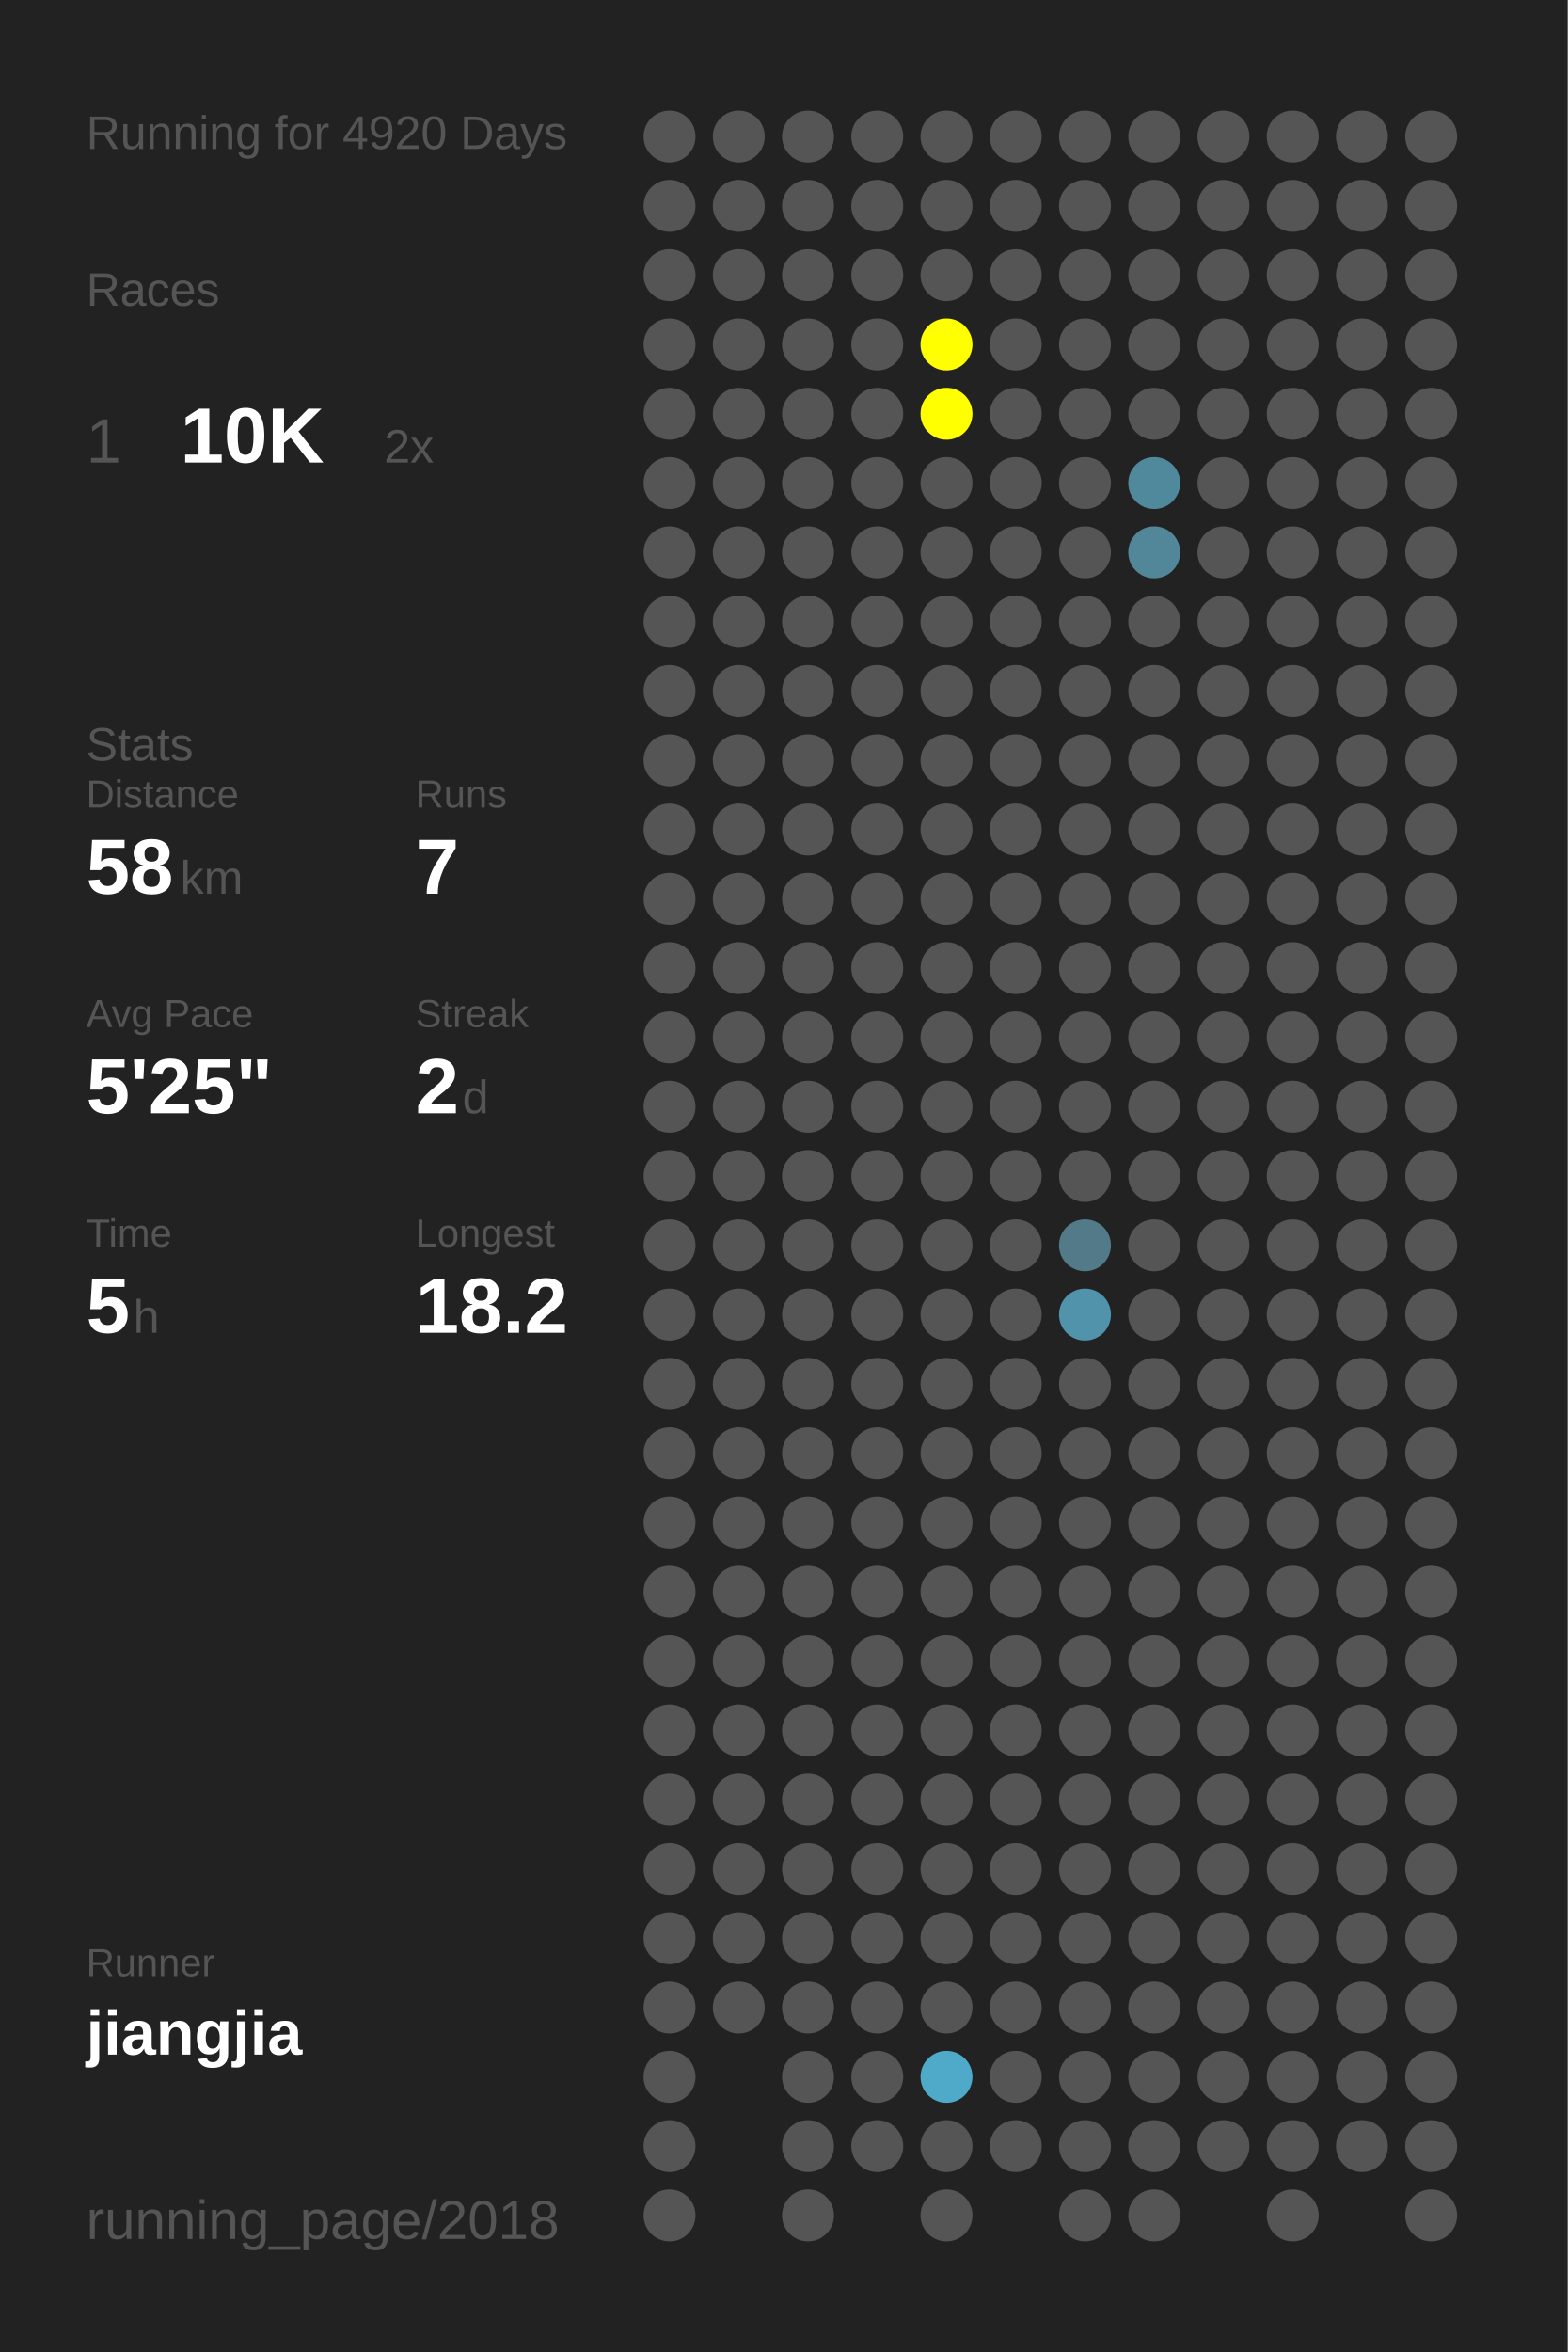
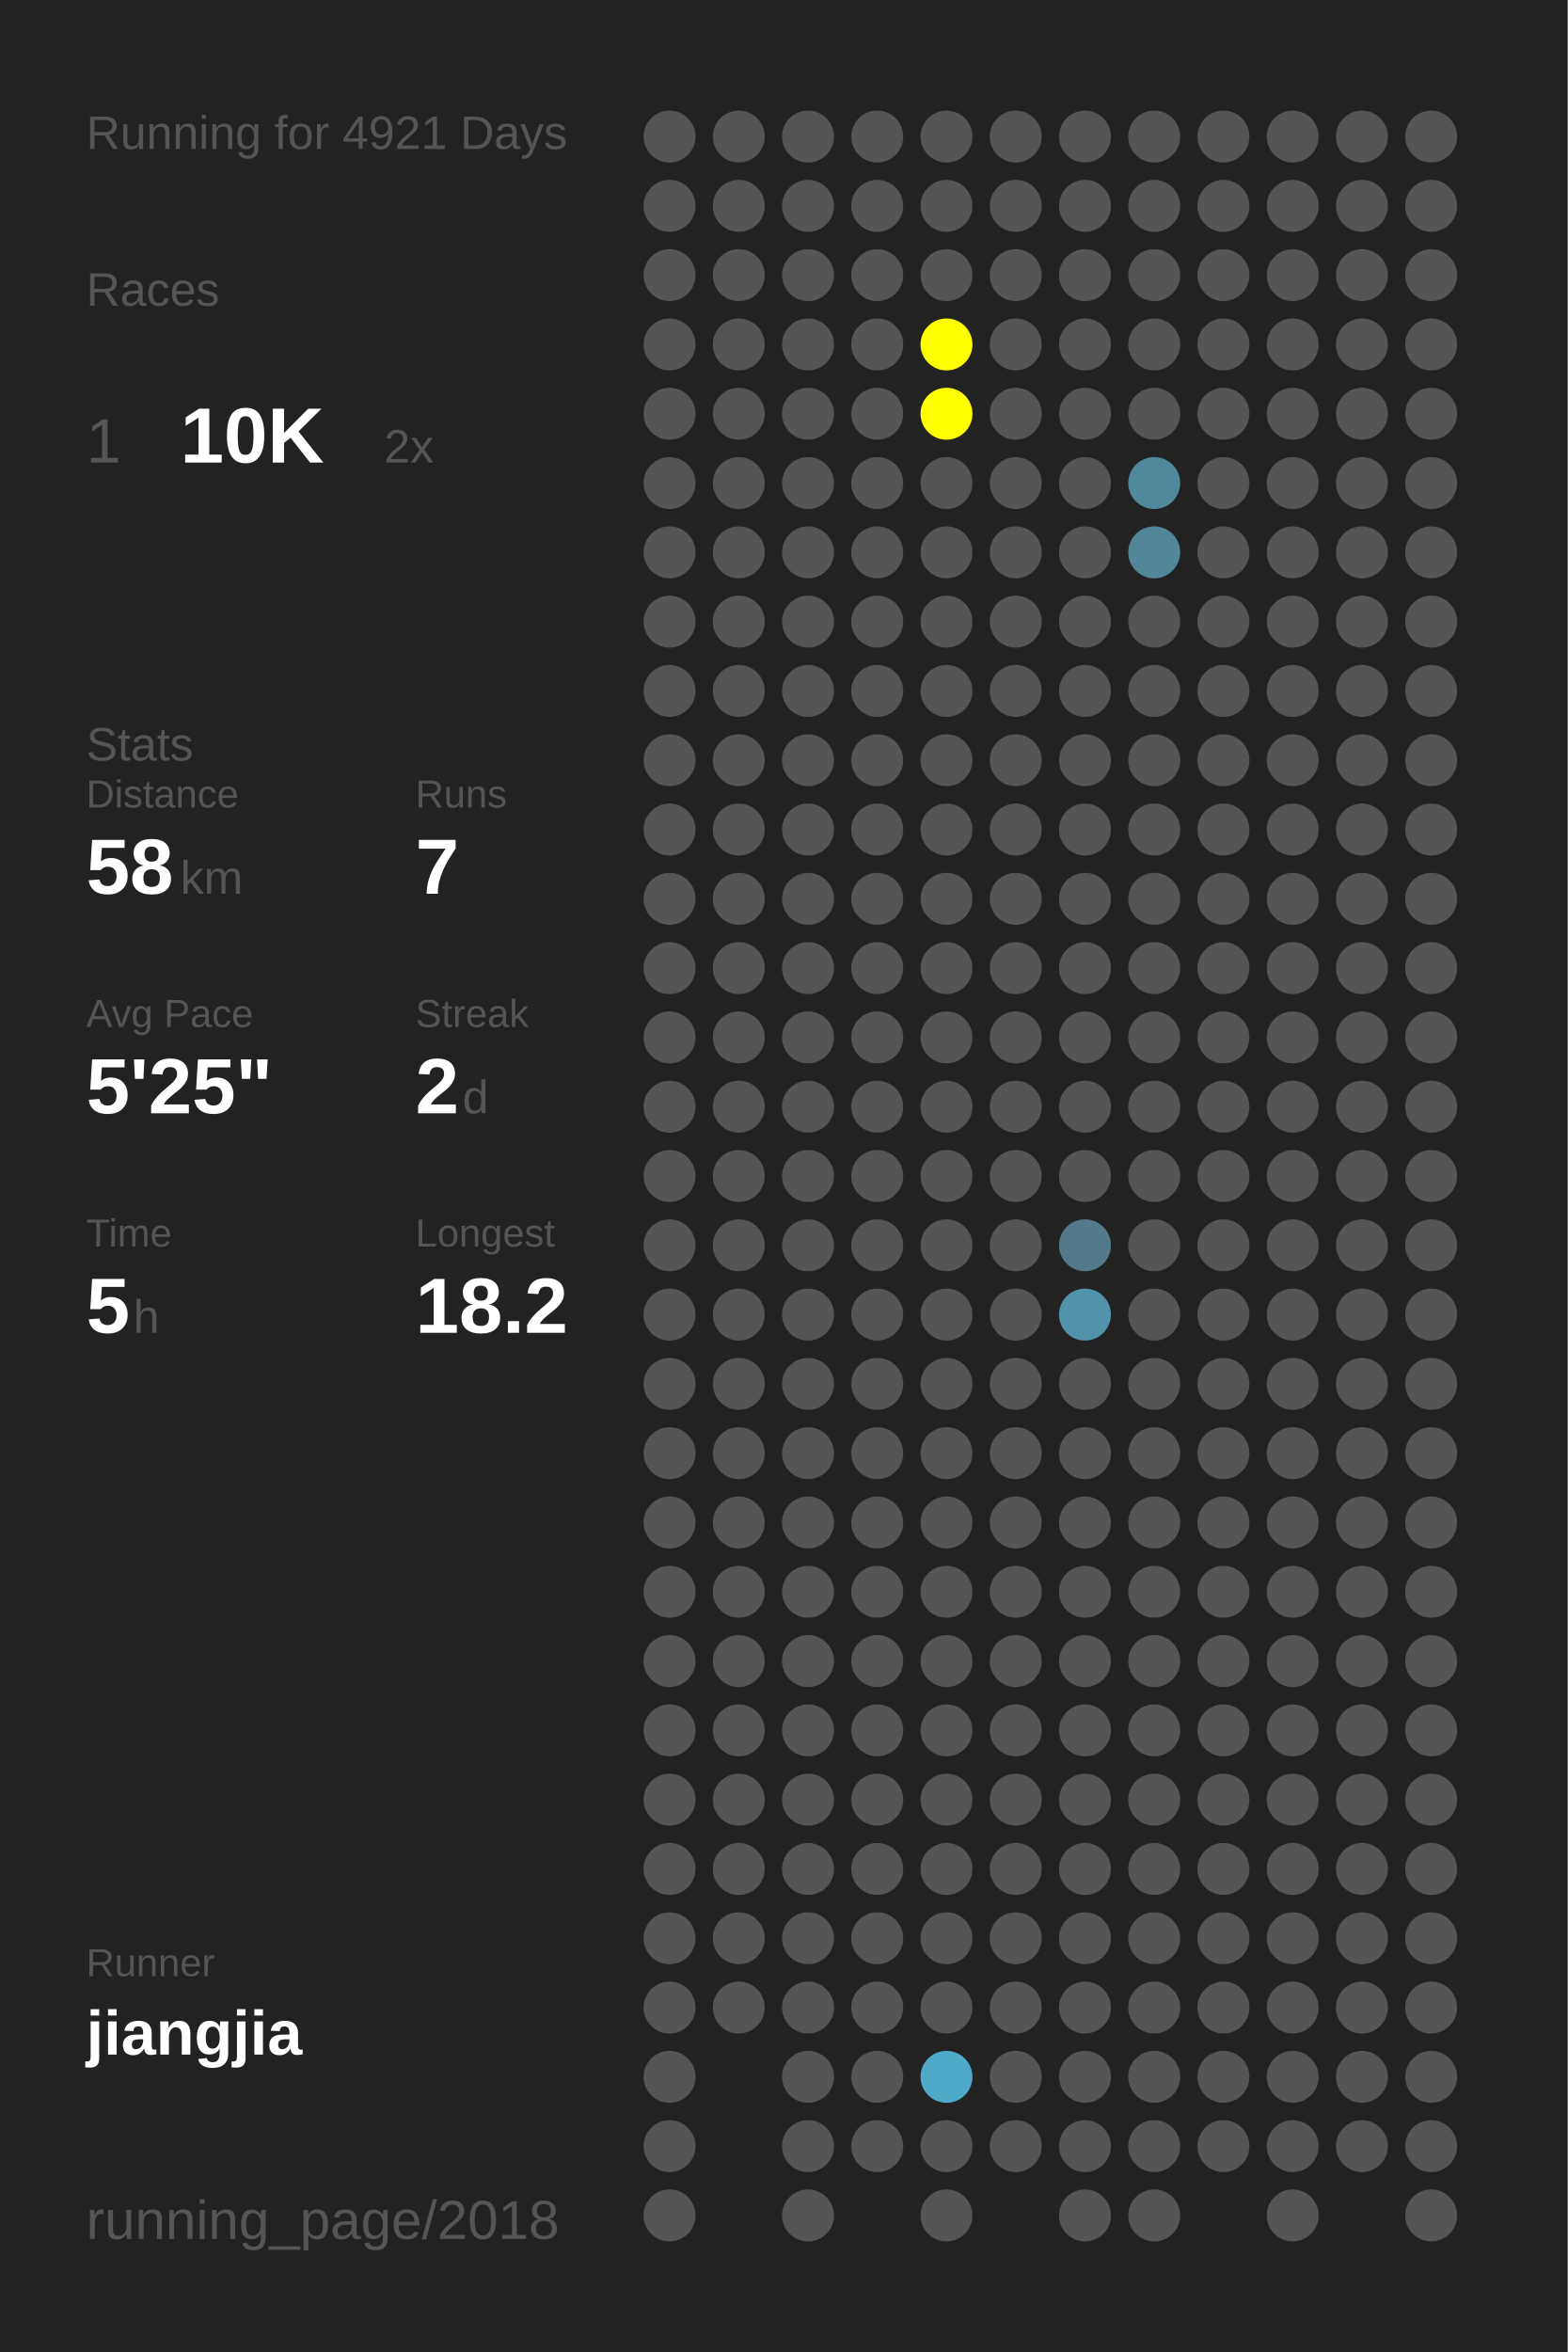
<svg xmlns="http://www.w3.org/2000/svg" baseProfile="full" height="300mm" version="1.1" viewBox="0,0,200,300" width="200mm">
  <defs />
  <rect fill="#222222" height="300" width="200" x="0" y="0" />
-   <text fill="#555555" style="font-size:6px; font-family:Arial;" x="11" y="19">Running for 4920 Days</text>
+   <text fill="#555555" style="font-size:6px; font-family:Arial;" x="11" y="19">Running for 4921 Days</text>
  <text fill="#555555" style="font-size:6px; font-family:Arial;" x="11" y="39">Races</text>
  <text fill="#555555" style="font-size:8px; font-family:Arial;" x="11" y="59">1</text>
  <text fill="#FFFFFF" style="font-size:10px; font-family:Arial; font-weight:bold;" x="23" y="59">10K</text>
  <text fill="#555555" style="font-size:6px; font-family:Arial;" x="49" y="59">2x</text>
  <text fill="#555555" style="font-size:6px; font-family:Arial;" x="11" y="97">Stats</text>
  <text fill="#555555" style="font-size:5px; font-family:Arial;" x="11" y="103">Distance</text>
  <text fill="#FFFFFF" style="font-size:10px; font-family:Arial; font-weight:bold;" x="11" y="114">58</text>
  <text fill="#555555" style="font-size:6px; font-family:Arial;" x="23" y="114">km</text>
  <text fill="#555555" style="font-size:5px; font-family:Arial;" x="53" y="103">Runs</text>
  <text fill="#FFFFFF" style="font-size:10px; font-family:Arial; font-weight:bold;" x="53" y="114">7</text>
  <text fill="#555555" style="font-size:5px; font-family:Arial;" x="11" y="131">Avg Pace</text>
  <text fill="#FFFFFF" style="font-size:10px; font-family:Arial; font-weight:bold;" x="11" y="142">5'25"</text>
  <text fill="#555555" style="font-size:5px; font-family:Arial;" x="53" y="131">Streak</text>
  <text fill="#FFFFFF" style="font-size:10px; font-family:Arial; font-weight:bold;" x="53" y="142">2</text>
  <text fill="#555555" style="font-size:6px; font-family:Arial;" x="59" y="142">d</text>
  <text fill="#555555" style="font-size:5px; font-family:Arial;" x="11" y="159">Time</text>
  <text fill="#FFFFFF" style="font-size:10px; font-family:Arial; font-weight:bold;" x="11" y="170">5</text>
  <text fill="#555555" style="font-size:6px; font-family:Arial;" x="17" y="170">h</text>
  <text fill="#555555" style="font-size:5px; font-family:Arial;" x="53" y="159">Longest</text>
  <text fill="#FFFFFF" style="font-size:10px; font-family:Arial; font-weight:bold;" x="53" y="170">18.2</text>
  <text fill="#555555" style="font-size:5px; font-family:Arial;" x="11" y="252.065">Runner</text>
  <text fill="#FFFFFF" style="font-size:8px; font-family:Arial; font-weight:bold;" x="11" y="262.065">jiangjia</text>
  <text fill="#555555" style="font-size:7px; font-family:Arial;" x="11" y="285.581">running_page/2018</text>
  <circle cx="85.417" cy="17.419" fill="#555555" r="3.312" />
  <circle cx="85.417" cy="26.258" fill="#555555" r="3.312" />
  <circle cx="85.417" cy="35.097" fill="#555555" r="3.312" />
  <circle cx="85.417" cy="43.935" fill="#555555" r="3.312" />
  <circle cx="85.417" cy="52.774" fill="#555555" r="3.312" />
  <circle cx="85.417" cy="61.613" fill="#555555" r="3.312" />
  <circle cx="85.417" cy="70.452" fill="#555555" r="3.312" />
  <circle cx="85.417" cy="79.29" fill="#555555" r="3.312" />
  <circle cx="85.417" cy="88.129" fill="#555555" r="3.312" />
  <circle cx="85.417" cy="96.968" fill="#555555" r="3.312" />
  <circle cx="85.417" cy="105.806" fill="#555555" r="3.312" />
  <circle cx="85.417" cy="114.645" fill="#555555" r="3.312" />
  <circle cx="85.417" cy="123.484" fill="#555555" r="3.312" />
  <circle cx="85.417" cy="132.323" fill="#555555" r="3.312" />
  <circle cx="85.417" cy="141.161" fill="#555555" r="3.312" />
  <circle cx="85.417" cy="150" fill="#555555" r="3.312" />
  <circle cx="85.417" cy="158.839" fill="#555555" r="3.312" />
  <circle cx="85.417" cy="167.677" fill="#555555" r="3.312" />
  <circle cx="85.417" cy="176.516" fill="#555555" r="3.312" />
  <circle cx="85.417" cy="185.355" fill="#555555" r="3.312" />
  <circle cx="85.417" cy="194.194" fill="#555555" r="3.312" />
  <circle cx="85.417" cy="203.032" fill="#555555" r="3.312" />
  <circle cx="85.417" cy="211.871" fill="#555555" r="3.312" />
  <circle cx="85.417" cy="220.71" fill="#555555" r="3.312" />
  <circle cx="85.417" cy="229.548" fill="#555555" r="3.312" />
  <circle cx="85.417" cy="238.387" fill="#555555" r="3.312" />
  <circle cx="85.417" cy="247.226" fill="#555555" r="3.312" />
  <circle cx="85.417" cy="256.065" fill="#555555" r="3.312" />
  <circle cx="85.417" cy="264.903" fill="#555555" r="3.312" />
  <circle cx="85.417" cy="273.742" fill="#555555" r="3.312" />
  <circle cx="85.417" cy="282.581" fill="#555555" r="3.312" />
  <circle cx="94.25" cy="17.419" fill="#555555" r="3.312" />
  <circle cx="94.25" cy="26.258" fill="#555555" r="3.312" />
  <circle cx="94.25" cy="35.097" fill="#555555" r="3.312" />
  <circle cx="94.25" cy="43.935" fill="#555555" r="3.312" />
  <circle cx="94.25" cy="52.774" fill="#555555" r="3.312" />
  <circle cx="94.25" cy="61.613" fill="#555555" r="3.312" />
  <circle cx="94.25" cy="70.452" fill="#555555" r="3.312" />
  <circle cx="94.25" cy="79.29" fill="#555555" r="3.312" />
  <circle cx="94.25" cy="88.129" fill="#555555" r="3.312" />
  <circle cx="94.25" cy="96.968" fill="#555555" r="3.312" />
  <circle cx="94.25" cy="105.806" fill="#555555" r="3.312" />
  <circle cx="94.25" cy="114.645" fill="#555555" r="3.312" />
  <circle cx="94.25" cy="123.484" fill="#555555" r="3.312" />
  <circle cx="94.25" cy="132.323" fill="#555555" r="3.312" />
  <circle cx="94.25" cy="141.161" fill="#555555" r="3.312" />
  <circle cx="94.25" cy="150" fill="#555555" r="3.312" />
  <circle cx="94.25" cy="158.839" fill="#555555" r="3.312" />
  <circle cx="94.25" cy="167.677" fill="#555555" r="3.312" />
  <circle cx="94.25" cy="176.516" fill="#555555" r="3.312" />
  <circle cx="94.25" cy="185.355" fill="#555555" r="3.312" />
  <circle cx="94.25" cy="194.194" fill="#555555" r="3.312" />
  <circle cx="94.25" cy="203.032" fill="#555555" r="3.312" />
  <circle cx="94.25" cy="211.871" fill="#555555" r="3.312" />
  <circle cx="94.25" cy="220.71" fill="#555555" r="3.312" />
  <circle cx="94.25" cy="229.548" fill="#555555" r="3.312" />
  <circle cx="94.25" cy="238.387" fill="#555555" r="3.312" />
  <circle cx="94.25" cy="247.226" fill="#555555" r="3.312" />
  <circle cx="94.25" cy="256.065" fill="#555555" r="3.312" />
  <circle cx="103.083" cy="17.419" fill="#555555" r="3.312" />
  <circle cx="103.083" cy="26.258" fill="#555555" r="3.312" />
  <circle cx="103.083" cy="35.097" fill="#555555" r="3.312" />
  <circle cx="103.083" cy="43.935" fill="#555555" r="3.312" />
  <circle cx="103.083" cy="52.774" fill="#555555" r="3.312" />
  <circle cx="103.083" cy="61.613" fill="#555555" r="3.312" />
  <circle cx="103.083" cy="70.452" fill="#555555" r="3.312" />
  <circle cx="103.083" cy="79.29" fill="#555555" r="3.312" />
  <circle cx="103.083" cy="88.129" fill="#555555" r="3.312" />
  <circle cx="103.083" cy="96.968" fill="#555555" r="3.312" />
  <circle cx="103.083" cy="105.806" fill="#555555" r="3.312" />
  <circle cx="103.083" cy="114.645" fill="#555555" r="3.312" />
  <circle cx="103.083" cy="123.484" fill="#555555" r="3.312" />
  <circle cx="103.083" cy="132.323" fill="#555555" r="3.312" />
  <circle cx="103.083" cy="141.161" fill="#555555" r="3.312" />
  <circle cx="103.083" cy="150" fill="#555555" r="3.312" />
  <circle cx="103.083" cy="158.839" fill="#555555" r="3.312" />
  <circle cx="103.083" cy="167.677" fill="#555555" r="3.312" />
  <circle cx="103.083" cy="176.516" fill="#555555" r="3.312" />
  <circle cx="103.083" cy="185.355" fill="#555555" r="3.312" />
  <circle cx="103.083" cy="194.194" fill="#555555" r="3.312" />
  <circle cx="103.083" cy="203.032" fill="#555555" r="3.312" />
  <circle cx="103.083" cy="211.871" fill="#555555" r="3.312" />
  <circle cx="103.083" cy="220.71" fill="#555555" r="3.312" />
  <circle cx="103.083" cy="229.548" fill="#555555" r="3.312" />
  <circle cx="103.083" cy="238.387" fill="#555555" r="3.312" />
  <circle cx="103.083" cy="247.226" fill="#555555" r="3.312" />
  <circle cx="103.083" cy="256.065" fill="#555555" r="3.312" />
  <circle cx="103.083" cy="264.903" fill="#555555" r="3.312" />
  <circle cx="103.083" cy="273.742" fill="#555555" r="3.312" />
  <circle cx="103.083" cy="282.581" fill="#555555" r="3.312" />
  <circle cx="111.917" cy="17.419" fill="#555555" r="3.312" />
  <circle cx="111.917" cy="26.258" fill="#555555" r="3.312" />
  <circle cx="111.917" cy="35.097" fill="#555555" r="3.312" />
  <circle cx="111.917" cy="43.935" fill="#555555" r="3.312" />
  <circle cx="111.917" cy="52.774" fill="#555555" r="3.312" />
  <circle cx="111.917" cy="61.613" fill="#555555" r="3.312" />
  <circle cx="111.917" cy="70.452" fill="#555555" r="3.312" />
  <circle cx="111.917" cy="79.29" fill="#555555" r="3.312" />
  <circle cx="111.917" cy="88.129" fill="#555555" r="3.312" />
  <circle cx="111.917" cy="96.968" fill="#555555" r="3.312" />
  <circle cx="111.917" cy="105.806" fill="#555555" r="3.312" />
  <circle cx="111.917" cy="114.645" fill="#555555" r="3.312" />
  <circle cx="111.917" cy="123.484" fill="#555555" r="3.312" />
  <circle cx="111.917" cy="132.323" fill="#555555" r="3.312" />
  <circle cx="111.917" cy="141.161" fill="#555555" r="3.312" />
  <circle cx="111.917" cy="150" fill="#555555" r="3.312" />
  <circle cx="111.917" cy="158.839" fill="#555555" r="3.312" />
  <circle cx="111.917" cy="167.677" fill="#555555" r="3.312" />
  <circle cx="111.917" cy="176.516" fill="#555555" r="3.312" />
  <circle cx="111.917" cy="185.355" fill="#555555" r="3.312" />
  <circle cx="111.917" cy="194.194" fill="#555555" r="3.312" />
  <circle cx="111.917" cy="203.032" fill="#555555" r="3.312" />
  <circle cx="111.917" cy="211.871" fill="#555555" r="3.312" />
  <circle cx="111.917" cy="220.71" fill="#555555" r="3.312" />
  <circle cx="111.917" cy="229.548" fill="#555555" r="3.312" />
  <circle cx="111.917" cy="238.387" fill="#555555" r="3.312" />
  <circle cx="111.917" cy="247.226" fill="#555555" r="3.312" />
  <circle cx="111.917" cy="256.065" fill="#555555" r="3.312" />
  <circle cx="111.917" cy="264.903" fill="#555555" r="3.312" />
  <circle cx="111.917" cy="273.742" fill="#555555" r="3.312" />
  <circle cx="120.75" cy="17.419" fill="#555555" r="3.312" />
  <circle cx="120.75" cy="26.258" fill="#555555" r="3.312" />
  <circle cx="120.75" cy="35.097" fill="#555555" r="3.312" />
  <circle cx="120.75" cy="43.935" fill="#FFFF00" r="3.312" />
  <circle cx="120.75" cy="52.774" fill="#FFFF00" r="3.312" />
  <circle cx="120.75" cy="61.613" fill="#555555" r="3.312" />
  <circle cx="120.75" cy="70.452" fill="#555555" r="3.312" />
  <circle cx="120.75" cy="79.29" fill="#555555" r="3.312" />
  <circle cx="120.75" cy="88.129" fill="#555555" r="3.312" />
  <circle cx="120.75" cy="96.968" fill="#555555" r="3.312" />
  <circle cx="120.75" cy="105.806" fill="#555555" r="3.312" />
  <circle cx="120.75" cy="114.645" fill="#555555" r="3.312" />
  <circle cx="120.75" cy="123.484" fill="#555555" r="3.312" />
  <circle cx="120.75" cy="132.323" fill="#555555" r="3.312" />
  <circle cx="120.75" cy="141.161" fill="#555555" r="3.312" />
  <circle cx="120.75" cy="150" fill="#555555" r="3.312" />
  <circle cx="120.75" cy="158.839" fill="#555555" r="3.312" />
  <circle cx="120.75" cy="167.677" fill="#555555" r="3.312" />
  <circle cx="120.75" cy="176.516" fill="#555555" r="3.312" />
  <circle cx="120.75" cy="185.355" fill="#555555" r="3.312" />
  <circle cx="120.75" cy="194.194" fill="#555555" r="3.312" />
  <circle cx="120.75" cy="203.032" fill="#555555" r="3.312" />
  <circle cx="120.75" cy="211.871" fill="#555555" r="3.312" />
  <circle cx="120.75" cy="220.71" fill="#555555" r="3.312" />
  <circle cx="120.75" cy="229.548" fill="#555555" r="3.312" />
  <circle cx="120.75" cy="238.387" fill="#555555" r="3.312" />
  <circle cx="120.75" cy="247.226" fill="#555555" r="3.312" />
  <circle cx="120.75" cy="256.065" fill="#555555" r="3.312" />
  <circle cx="120.75" cy="264.903" fill="#4faac9" r="3.312" />
  <circle cx="120.75" cy="273.742" fill="#555555" r="3.312" />
  <circle cx="120.75" cy="282.581" fill="#555555" r="3.312" />
  <circle cx="129.583" cy="17.419" fill="#555555" r="3.312" />
  <circle cx="129.583" cy="26.258" fill="#555555" r="3.312" />
  <circle cx="129.583" cy="35.097" fill="#555555" r="3.312" />
  <circle cx="129.583" cy="43.935" fill="#555555" r="3.312" />
  <circle cx="129.583" cy="52.774" fill="#555555" r="3.312" />
  <circle cx="129.583" cy="61.613" fill="#555555" r="3.312" />
  <circle cx="129.583" cy="70.452" fill="#555555" r="3.312" />
  <circle cx="129.583" cy="79.29" fill="#555555" r="3.312" />
  <circle cx="129.583" cy="88.129" fill="#555555" r="3.312" />
  <circle cx="129.583" cy="96.968" fill="#555555" r="3.312" />
  <circle cx="129.583" cy="105.806" fill="#555555" r="3.312" />
  <circle cx="129.583" cy="114.645" fill="#555555" r="3.312" />
  <circle cx="129.583" cy="123.484" fill="#555555" r="3.312" />
  <circle cx="129.583" cy="132.323" fill="#555555" r="3.312" />
  <circle cx="129.583" cy="141.161" fill="#555555" r="3.312" />
  <circle cx="129.583" cy="150" fill="#555555" r="3.312" />
  <circle cx="129.583" cy="158.839" fill="#555555" r="3.312" />
  <circle cx="129.583" cy="167.677" fill="#555555" r="3.312" />
  <circle cx="129.583" cy="176.516" fill="#555555" r="3.312" />
  <circle cx="129.583" cy="185.355" fill="#555555" r="3.312" />
  <circle cx="129.583" cy="194.194" fill="#555555" r="3.312" />
  <circle cx="129.583" cy="203.032" fill="#555555" r="3.312" />
  <circle cx="129.583" cy="211.871" fill="#555555" r="3.312" />
  <circle cx="129.583" cy="220.71" fill="#555555" r="3.312" />
  <circle cx="129.583" cy="229.548" fill="#555555" r="3.312" />
  <circle cx="129.583" cy="238.387" fill="#555555" r="3.312" />
  <circle cx="129.583" cy="247.226" fill="#555555" r="3.312" />
  <circle cx="129.583" cy="256.065" fill="#555555" r="3.312" />
  <circle cx="129.583" cy="264.903" fill="#555555" r="3.312" />
  <circle cx="129.583" cy="273.742" fill="#555555" r="3.312" />
  <circle cx="138.417" cy="17.419" fill="#555555" r="3.312" />
  <circle cx="138.417" cy="26.258" fill="#555555" r="3.312" />
  <circle cx="138.417" cy="35.097" fill="#555555" r="3.312" />
  <circle cx="138.417" cy="43.935" fill="#555555" r="3.312" />
  <circle cx="138.417" cy="52.774" fill="#555555" r="3.312" />
  <circle cx="138.417" cy="61.613" fill="#555555" r="3.312" />
  <circle cx="138.417" cy="70.452" fill="#555555" r="3.312" />
  <circle cx="138.417" cy="79.29" fill="#555555" r="3.312" />
  <circle cx="138.417" cy="88.129" fill="#555555" r="3.312" />
  <circle cx="138.417" cy="96.968" fill="#555555" r="3.312" />
  <circle cx="138.417" cy="105.806" fill="#555555" r="3.312" />
  <circle cx="138.417" cy="114.645" fill="#555555" r="3.312" />
  <circle cx="138.417" cy="123.484" fill="#555555" r="3.312" />
  <circle cx="138.417" cy="132.323" fill="#555555" r="3.312" />
  <circle cx="138.417" cy="141.161" fill="#555555" r="3.312" />
  <circle cx="138.417" cy="150" fill="#555555" r="3.312" />
  <circle cx="138.417" cy="158.839" fill="#527a88" r="3.312" />
  <circle cx="138.417" cy="167.677" fill="#5093aa" r="3.312" />
  <circle cx="138.417" cy="176.516" fill="#555555" r="3.312" />
  <circle cx="138.417" cy="185.355" fill="#555555" r="3.312" />
  <circle cx="138.417" cy="194.194" fill="#555555" r="3.312" />
  <circle cx="138.417" cy="203.032" fill="#555555" r="3.312" />
  <circle cx="138.417" cy="211.871" fill="#555555" r="3.312" />
  <circle cx="138.417" cy="220.71" fill="#555555" r="3.312" />
  <circle cx="138.417" cy="229.548" fill="#555555" r="3.312" />
  <circle cx="138.417" cy="238.387" fill="#555555" r="3.312" />
  <circle cx="138.417" cy="247.226" fill="#555555" r="3.312" />
  <circle cx="138.417" cy="256.065" fill="#555555" r="3.312" />
  <circle cx="138.417" cy="264.903" fill="#555555" r="3.312" />
  <circle cx="138.417" cy="273.742" fill="#555555" r="3.312" />
  <circle cx="138.417" cy="282.581" fill="#555555" r="3.312" />
  <circle cx="147.25" cy="17.419" fill="#555555" r="3.312" />
  <circle cx="147.25" cy="26.258" fill="#555555" r="3.312" />
  <circle cx="147.25" cy="35.097" fill="#555555" r="3.312" />
  <circle cx="147.25" cy="43.935" fill="#555555" r="3.312" />
  <circle cx="147.25" cy="52.774" fill="#555555" r="3.312" />
  <circle cx="147.25" cy="61.613" fill="#51899c" r="3.312" />
  <circle cx="147.25" cy="70.452" fill="#518799" r="3.312" />
  <circle cx="147.25" cy="79.29" fill="#555555" r="3.312" />
  <circle cx="147.25" cy="88.129" fill="#555555" r="3.312" />
  <circle cx="147.25" cy="96.968" fill="#555555" r="3.312" />
  <circle cx="147.25" cy="105.806" fill="#555555" r="3.312" />
  <circle cx="147.25" cy="114.645" fill="#555555" r="3.312" />
  <circle cx="147.25" cy="123.484" fill="#555555" r="3.312" />
  <circle cx="147.25" cy="132.323" fill="#555555" r="3.312" />
  <circle cx="147.25" cy="141.161" fill="#555555" r="3.312" />
  <circle cx="147.25" cy="150" fill="#555555" r="3.312" />
  <circle cx="147.25" cy="158.839" fill="#555555" r="3.312" />
  <circle cx="147.25" cy="167.677" fill="#555555" r="3.312" />
  <circle cx="147.25" cy="176.516" fill="#555555" r="3.312" />
  <circle cx="147.25" cy="185.355" fill="#555555" r="3.312" />
  <circle cx="147.25" cy="194.194" fill="#555555" r="3.312" />
  <circle cx="147.25" cy="203.032" fill="#555555" r="3.312" />
  <circle cx="147.25" cy="211.871" fill="#555555" r="3.312" />
  <circle cx="147.25" cy="220.71" fill="#555555" r="3.312" />
  <circle cx="147.25" cy="229.548" fill="#555555" r="3.312" />
  <circle cx="147.25" cy="238.387" fill="#555555" r="3.312" />
  <circle cx="147.25" cy="247.226" fill="#555555" r="3.312" />
  <circle cx="147.25" cy="256.065" fill="#555555" r="3.312" />
  <circle cx="147.25" cy="264.903" fill="#555555" r="3.312" />
  <circle cx="147.25" cy="273.742" fill="#555555" r="3.312" />
  <circle cx="147.25" cy="282.581" fill="#555555" r="3.312" />
  <circle cx="156.083" cy="17.419" fill="#555555" r="3.312" />
  <circle cx="156.083" cy="26.258" fill="#555555" r="3.312" />
  <circle cx="156.083" cy="35.097" fill="#555555" r="3.312" />
  <circle cx="156.083" cy="43.935" fill="#555555" r="3.312" />
  <circle cx="156.083" cy="52.774" fill="#555555" r="3.312" />
  <circle cx="156.083" cy="61.613" fill="#555555" r="3.312" />
  <circle cx="156.083" cy="70.452" fill="#555555" r="3.312" />
  <circle cx="156.083" cy="79.29" fill="#555555" r="3.312" />
  <circle cx="156.083" cy="88.129" fill="#555555" r="3.312" />
  <circle cx="156.083" cy="96.968" fill="#555555" r="3.312" />
  <circle cx="156.083" cy="105.806" fill="#555555" r="3.312" />
  <circle cx="156.083" cy="114.645" fill="#555555" r="3.312" />
  <circle cx="156.083" cy="123.484" fill="#555555" r="3.312" />
  <circle cx="156.083" cy="132.323" fill="#555555" r="3.312" />
  <circle cx="156.083" cy="141.161" fill="#555555" r="3.312" />
  <circle cx="156.083" cy="150" fill="#555555" r="3.312" />
  <circle cx="156.083" cy="158.839" fill="#555555" r="3.312" />
  <circle cx="156.083" cy="167.677" fill="#555555" r="3.312" />
  <circle cx="156.083" cy="176.516" fill="#555555" r="3.312" />
  <circle cx="156.083" cy="185.355" fill="#555555" r="3.312" />
  <circle cx="156.083" cy="194.194" fill="#555555" r="3.312" />
  <circle cx="156.083" cy="203.032" fill="#555555" r="3.312" />
  <circle cx="156.083" cy="211.871" fill="#555555" r="3.312" />
  <circle cx="156.083" cy="220.71" fill="#555555" r="3.312" />
  <circle cx="156.083" cy="229.548" fill="#555555" r="3.312" />
  <circle cx="156.083" cy="238.387" fill="#555555" r="3.312" />
  <circle cx="156.083" cy="247.226" fill="#555555" r="3.312" />
  <circle cx="156.083" cy="256.065" fill="#555555" r="3.312" />
  <circle cx="156.083" cy="264.903" fill="#555555" r="3.312" />
  <circle cx="156.083" cy="273.742" fill="#555555" r="3.312" />
  <circle cx="164.917" cy="17.419" fill="#555555" r="3.312" />
  <circle cx="164.917" cy="26.258" fill="#555555" r="3.312" />
  <circle cx="164.917" cy="35.097" fill="#555555" r="3.312" />
  <circle cx="164.917" cy="43.935" fill="#555555" r="3.312" />
  <circle cx="164.917" cy="52.774" fill="#555555" r="3.312" />
  <circle cx="164.917" cy="61.613" fill="#555555" r="3.312" />
  <circle cx="164.917" cy="70.452" fill="#555555" r="3.312" />
  <circle cx="164.917" cy="79.29" fill="#555555" r="3.312" />
  <circle cx="164.917" cy="88.129" fill="#555555" r="3.312" />
  <circle cx="164.917" cy="96.968" fill="#555555" r="3.312" />
  <circle cx="164.917" cy="105.806" fill="#555555" r="3.312" />
  <circle cx="164.917" cy="114.645" fill="#555555" r="3.312" />
  <circle cx="164.917" cy="123.484" fill="#555555" r="3.312" />
  <circle cx="164.917" cy="132.323" fill="#555555" r="3.312" />
  <circle cx="164.917" cy="141.161" fill="#555555" r="3.312" />
  <circle cx="164.917" cy="150" fill="#555555" r="3.312" />
  <circle cx="164.917" cy="158.839" fill="#555555" r="3.312" />
  <circle cx="164.917" cy="167.677" fill="#555555" r="3.312" />
  <circle cx="164.917" cy="176.516" fill="#555555" r="3.312" />
  <circle cx="164.917" cy="185.355" fill="#555555" r="3.312" />
  <circle cx="164.917" cy="194.194" fill="#555555" r="3.312" />
  <circle cx="164.917" cy="203.032" fill="#555555" r="3.312" />
  <circle cx="164.917" cy="211.871" fill="#555555" r="3.312" />
  <circle cx="164.917" cy="220.71" fill="#555555" r="3.312" />
  <circle cx="164.917" cy="229.548" fill="#555555" r="3.312" />
  <circle cx="164.917" cy="238.387" fill="#555555" r="3.312" />
  <circle cx="164.917" cy="247.226" fill="#555555" r="3.312" />
  <circle cx="164.917" cy="256.065" fill="#555555" r="3.312" />
  <circle cx="164.917" cy="264.903" fill="#555555" r="3.312" />
  <circle cx="164.917" cy="273.742" fill="#555555" r="3.312" />
  <circle cx="164.917" cy="282.581" fill="#555555" r="3.312" />
  <circle cx="173.75" cy="17.419" fill="#555555" r="3.312" />
  <circle cx="173.75" cy="26.258" fill="#555555" r="3.312" />
  <circle cx="173.75" cy="35.097" fill="#555555" r="3.312" />
  <circle cx="173.75" cy="43.935" fill="#555555" r="3.312" />
  <circle cx="173.75" cy="52.774" fill="#555555" r="3.312" />
  <circle cx="173.75" cy="61.613" fill="#555555" r="3.312" />
  <circle cx="173.75" cy="70.452" fill="#555555" r="3.312" />
  <circle cx="173.75" cy="79.29" fill="#555555" r="3.312" />
  <circle cx="173.75" cy="88.129" fill="#555555" r="3.312" />
  <circle cx="173.75" cy="96.968" fill="#555555" r="3.312" />
  <circle cx="173.75" cy="105.806" fill="#555555" r="3.312" />
  <circle cx="173.75" cy="114.645" fill="#555555" r="3.312" />
  <circle cx="173.75" cy="123.484" fill="#555555" r="3.312" />
  <circle cx="173.75" cy="132.323" fill="#555555" r="3.312" />
  <circle cx="173.75" cy="141.161" fill="#555555" r="3.312" />
  <circle cx="173.75" cy="150" fill="#555555" r="3.312" />
  <circle cx="173.75" cy="158.839" fill="#555555" r="3.312" />
  <circle cx="173.75" cy="167.677" fill="#555555" r="3.312" />
  <circle cx="173.75" cy="176.516" fill="#555555" r="3.312" />
  <circle cx="173.75" cy="185.355" fill="#555555" r="3.312" />
  <circle cx="173.75" cy="194.194" fill="#555555" r="3.312" />
  <circle cx="173.75" cy="203.032" fill="#555555" r="3.312" />
  <circle cx="173.75" cy="211.871" fill="#555555" r="3.312" />
  <circle cx="173.75" cy="220.71" fill="#555555" r="3.312" />
  <circle cx="173.75" cy="229.548" fill="#555555" r="3.312" />
  <circle cx="173.75" cy="238.387" fill="#555555" r="3.312" />
  <circle cx="173.75" cy="247.226" fill="#555555" r="3.312" />
  <circle cx="173.75" cy="256.065" fill="#555555" r="3.312" />
  <circle cx="173.75" cy="264.903" fill="#555555" r="3.312" />
  <circle cx="173.75" cy="273.742" fill="#555555" r="3.312" />
  <circle cx="182.583" cy="17.419" fill="#555555" r="3.312" />
  <circle cx="182.583" cy="26.258" fill="#555555" r="3.312" />
  <circle cx="182.583" cy="35.097" fill="#555555" r="3.312" />
  <circle cx="182.583" cy="43.935" fill="#555555" r="3.312" />
  <circle cx="182.583" cy="52.774" fill="#555555" r="3.312" />
  <circle cx="182.583" cy="61.613" fill="#555555" r="3.312" />
  <circle cx="182.583" cy="70.452" fill="#555555" r="3.312" />
  <circle cx="182.583" cy="79.29" fill="#555555" r="3.312" />
  <circle cx="182.583" cy="88.129" fill="#555555" r="3.312" />
  <circle cx="182.583" cy="96.968" fill="#555555" r="3.312" />
  <circle cx="182.583" cy="105.806" fill="#555555" r="3.312" />
  <circle cx="182.583" cy="114.645" fill="#555555" r="3.312" />
  <circle cx="182.583" cy="123.484" fill="#555555" r="3.312" />
  <circle cx="182.583" cy="132.323" fill="#555555" r="3.312" />
  <circle cx="182.583" cy="141.161" fill="#555555" r="3.312" />
  <circle cx="182.583" cy="150" fill="#555555" r="3.312" />
  <circle cx="182.583" cy="158.839" fill="#555555" r="3.312" />
  <circle cx="182.583" cy="167.677" fill="#555555" r="3.312" />
  <circle cx="182.583" cy="176.516" fill="#555555" r="3.312" />
  <circle cx="182.583" cy="185.355" fill="#555555" r="3.312" />
  <circle cx="182.583" cy="194.194" fill="#555555" r="3.312" />
  <circle cx="182.583" cy="203.032" fill="#555555" r="3.312" />
  <circle cx="182.583" cy="211.871" fill="#555555" r="3.312" />
  <circle cx="182.583" cy="220.71" fill="#555555" r="3.312" />
  <circle cx="182.583" cy="229.548" fill="#555555" r="3.312" />
  <circle cx="182.583" cy="238.387" fill="#555555" r="3.312" />
  <circle cx="182.583" cy="247.226" fill="#555555" r="3.312" />
  <circle cx="182.583" cy="256.065" fill="#555555" r="3.312" />
  <circle cx="182.583" cy="264.903" fill="#555555" r="3.312" />
  <circle cx="182.583" cy="273.742" fill="#555555" r="3.312" />
  <circle cx="182.583" cy="282.581" fill="#555555" r="3.312" />
</svg>
